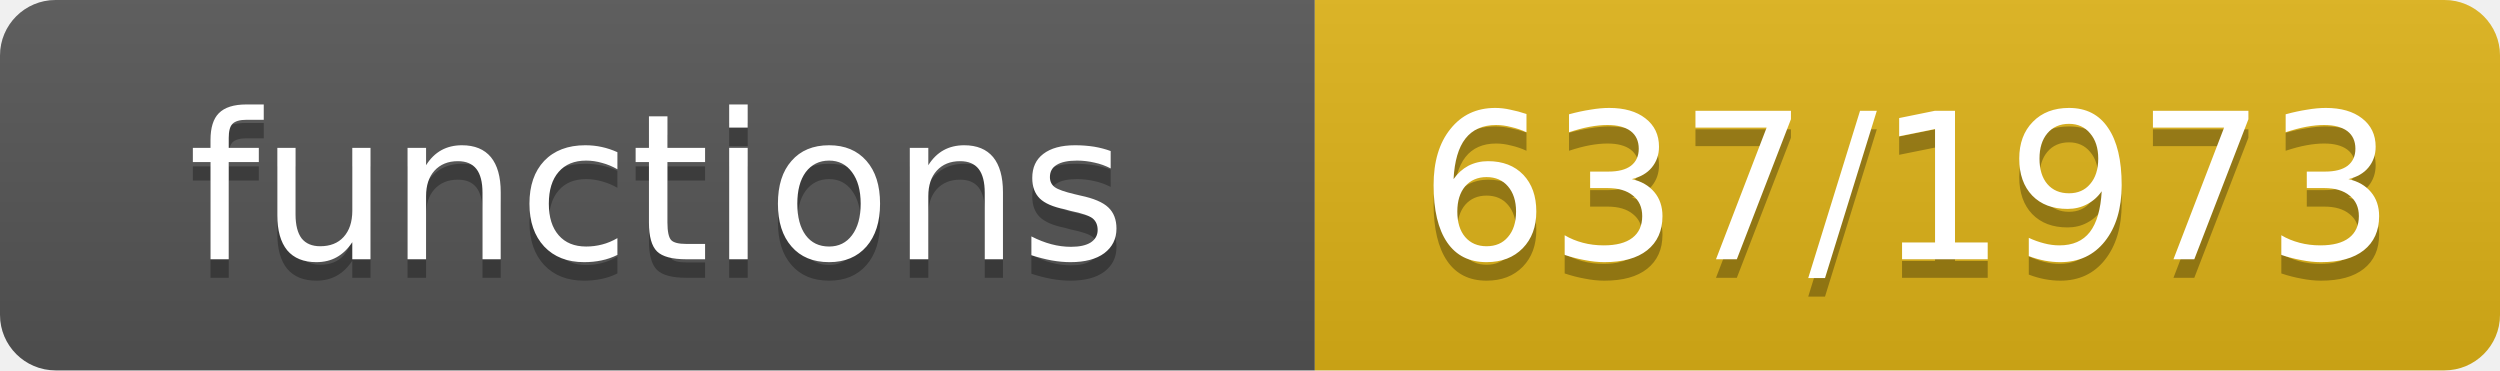
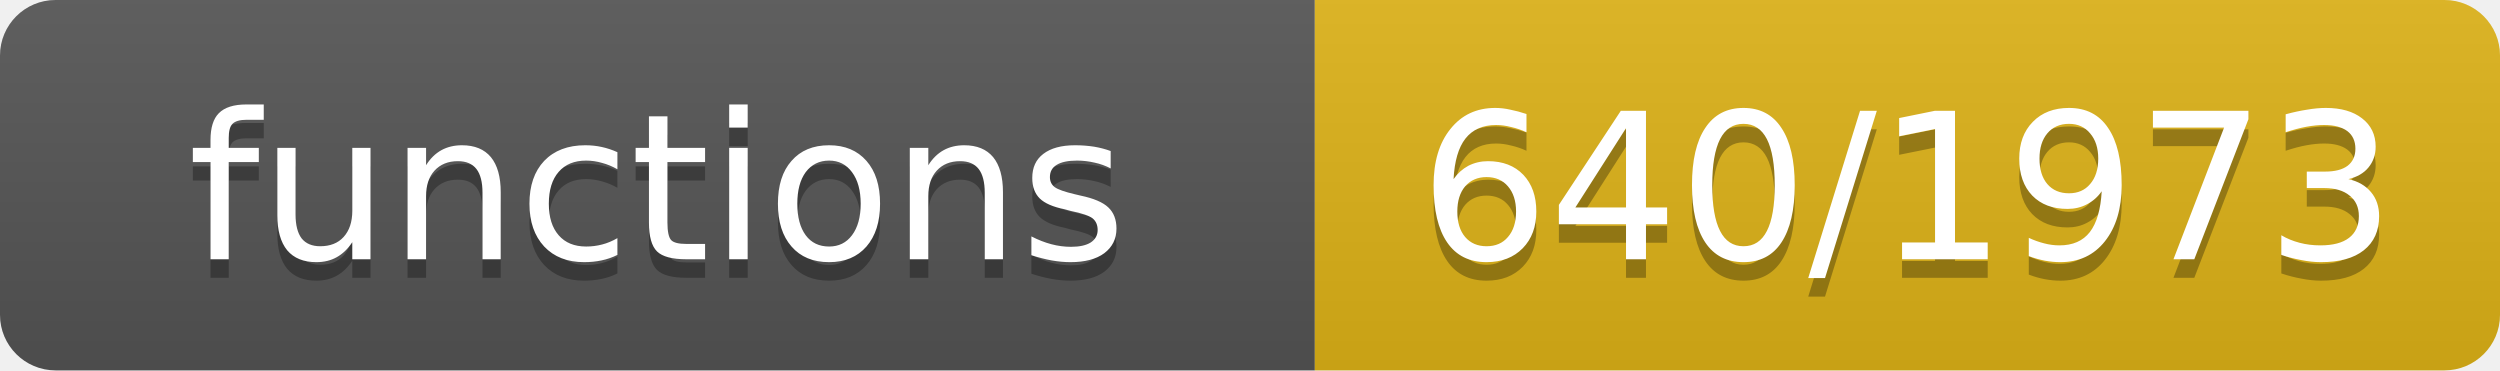
- <svg xmlns="http://www.w3.org/2000/svg" width="135" height="20" role="img" aria-label="functions: 637/1973">
+ <svg xmlns="http://www.w3.org/2000/svg" width="135" height="20" role="img" aria-label="functions: 640/1973">
  <linearGradient id="s" x2="0" y2="100%">
    <stop offset="0" stop-color="#bbb" stop-opacity=".1" />
    <stop offset="1" stop-opacity=".1" />
  </linearGradient>
  <clipPath id="r">
    <rect width="135" height="20" rx="3" fill="#fff" />
  </clipPath>
  <g clip-path="url(#r)">
    <rect width="71" height="20" fill="#555" />
    <rect x="71" width="64" height="20" fill="#dfb317" />
    <rect width="135" height="20" fill="url(#s)" />
  </g>
  <g fill="#fff" text-anchor="middle" font-family="Verdana,Geneva,DejaVu Sans,sans-serif" font-size="11">
    <text x="35.5" y="15" fill="#010101" fill-opacity=".3">functions</text>
    <text x="35.5" y="14">functions</text>
-     <text x="103.0" y="15" fill="#010101" fill-opacity=".3">637/1973</text>
-     <text x="103.0" y="14">637/1973</text>
+     <text x="103.0" y="15" fill="#010101" fill-opacity=".3">640/1973</text>
+     <text x="103.0" y="14">640/1973</text>
  </g>
</svg>
